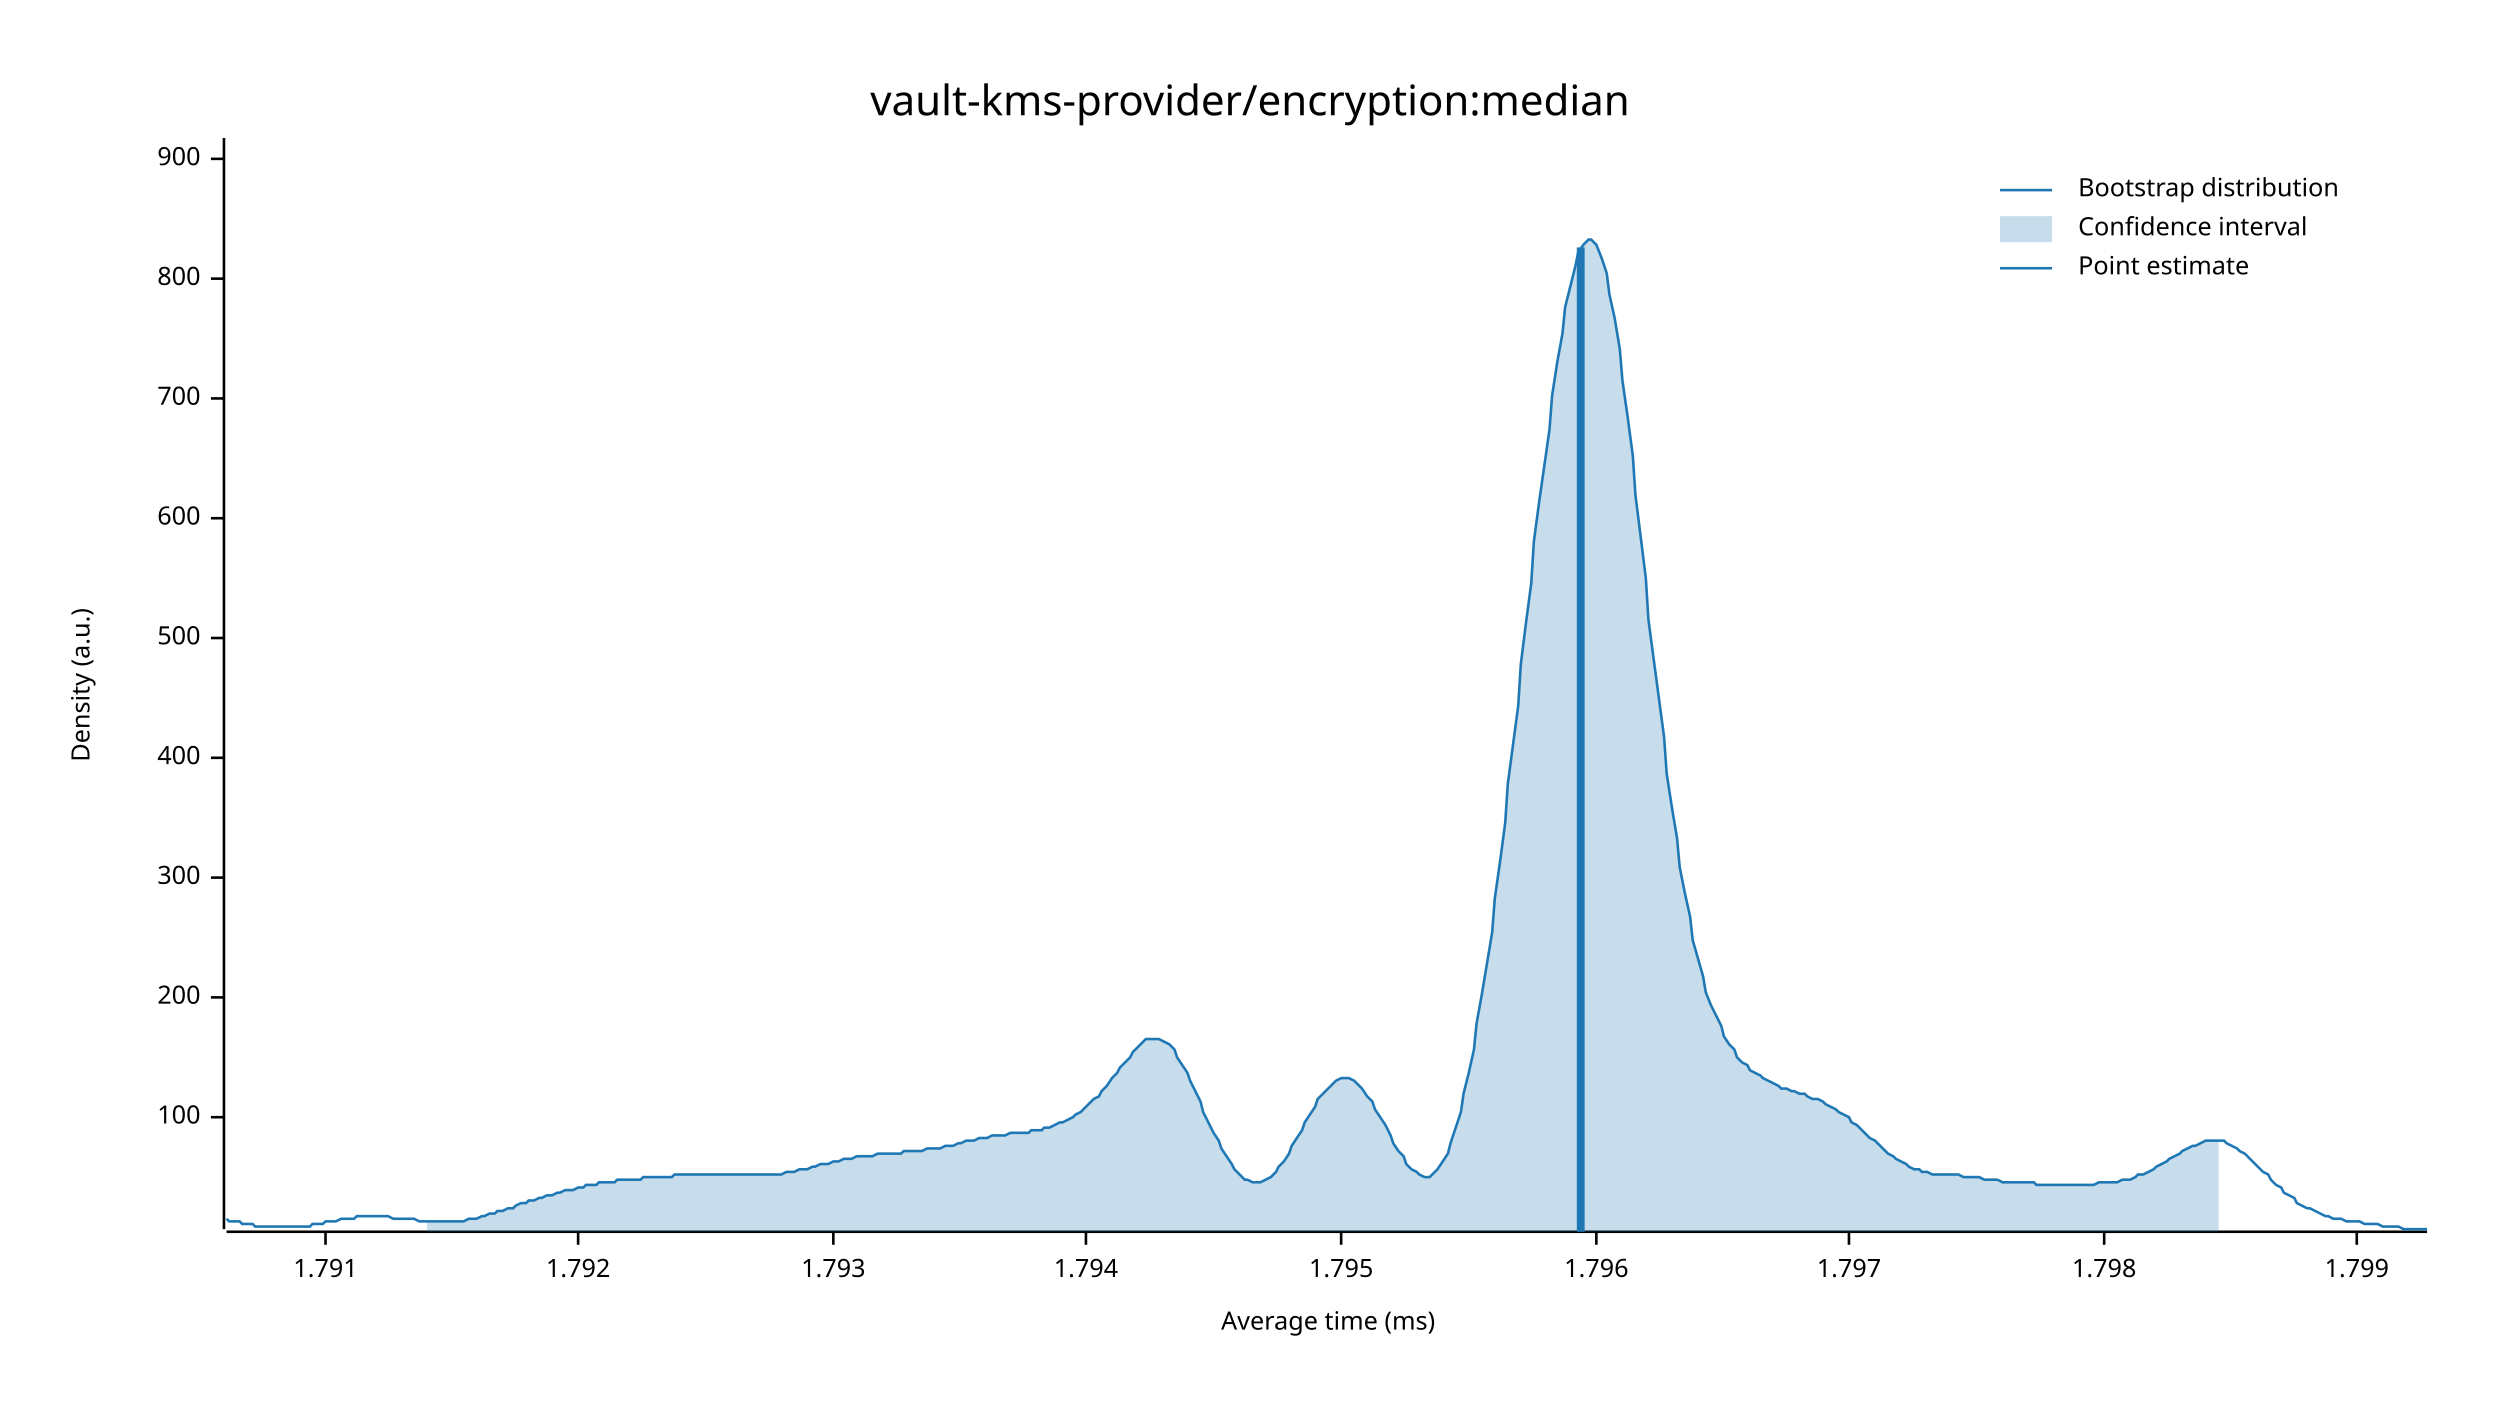
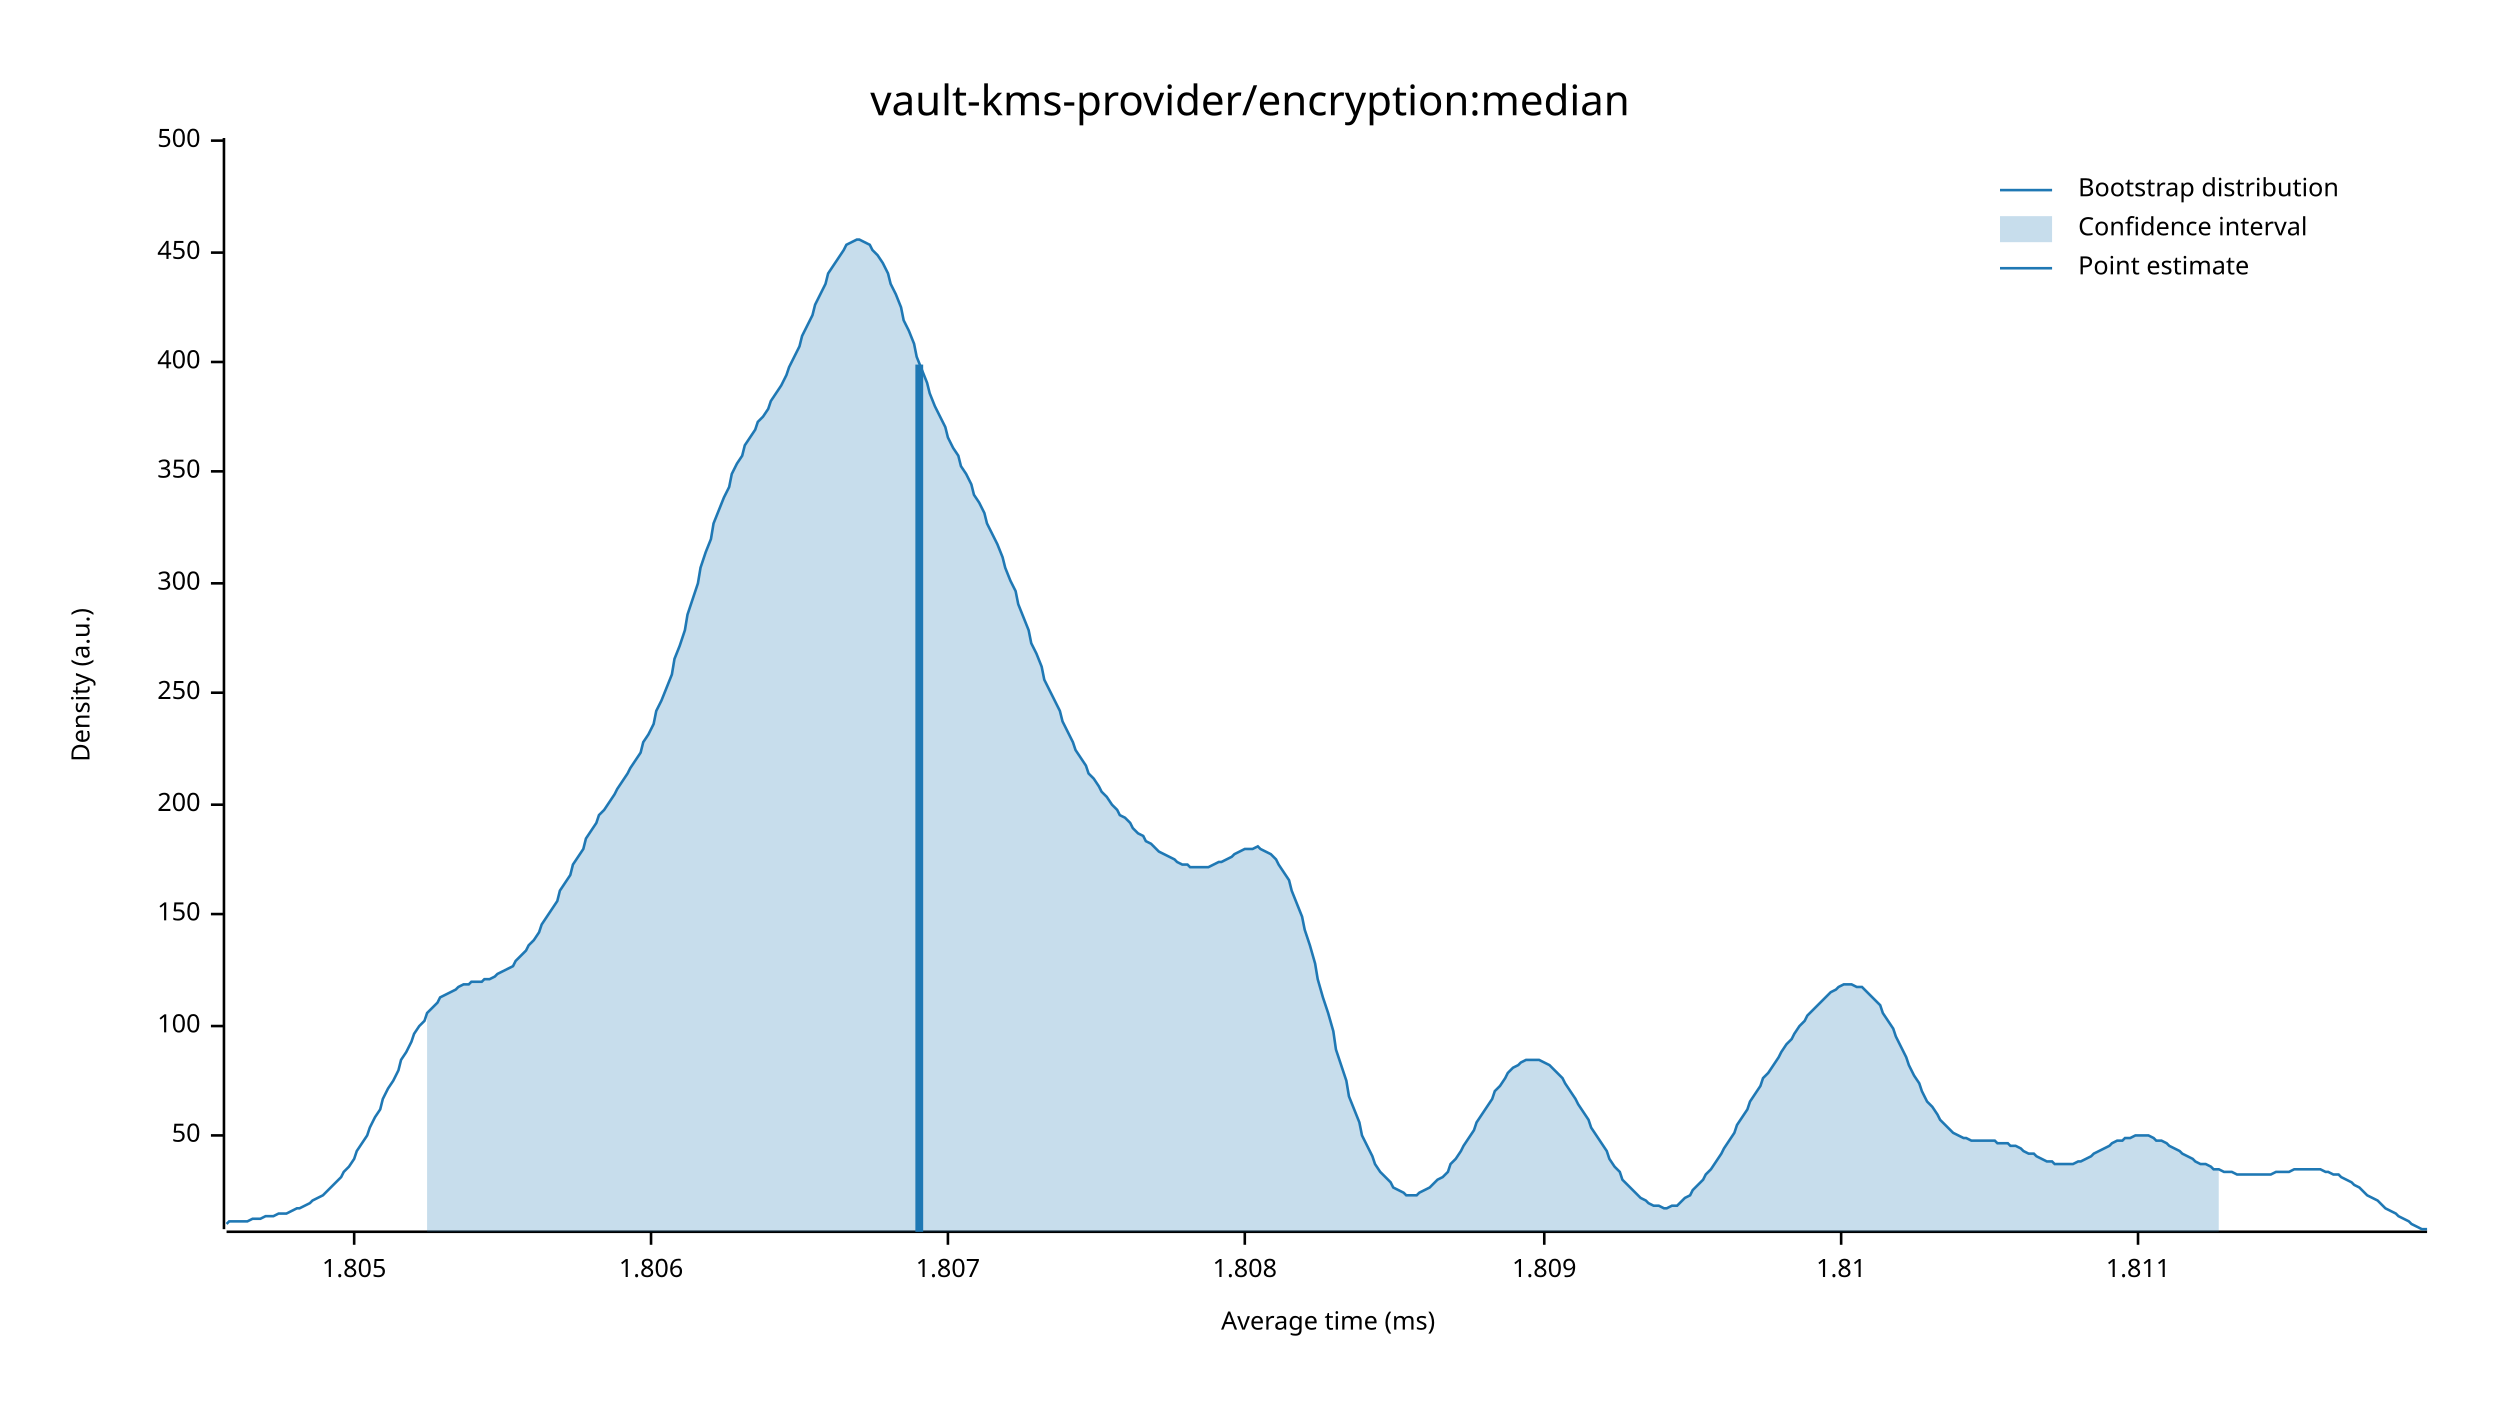
<svg xmlns="http://www.w3.org/2000/svg" width="960" height="540" viewBox="0 0 960 540">
  <text x="480" y="32" dy="0.76em" text-anchor="middle" font-family="sans-serif" font-size="16.129" opacity="1" fill="#000000">
vault-kms-provider/encryption:median
</text>
  <text x="27" y="263" dy="0.76em" text-anchor="middle" font-family="sans-serif" font-size="9.677" opacity="1" fill="#000000" transform="rotate(270, 27, 263)">
Density (a.u.)
</text>
  <text x="510" y="513" dy="-0.5ex" text-anchor="middle" font-family="sans-serif" font-size="9.677" opacity="1" fill="#000000">
Average time (ms)
</text>
  <polyline fill="none" opacity="1" stroke="#000000" stroke-width="1" points="86,53 86,472 " />
-   <text x="77" y="429" dy="0.5ex" text-anchor="end" font-family="sans-serif" font-size="9.677" opacity="1" fill="#000000">
+   <text x="77" y="436" dy="0.5ex" text-anchor="end" font-family="sans-serif" font-size="9.677" opacity="1" fill="#000000">
+ 50
+ </text>
+   <polyline fill="none" opacity="1" stroke="#000000" stroke-width="1" points="81,436 86,436 " />
+   <text x="77" y="394" dy="0.5ex" text-anchor="end" font-family="sans-serif" font-size="9.677" opacity="1" fill="#000000">
100
</text>
-   <polyline fill="none" opacity="1" stroke="#000000" stroke-width="1" points="81,429 86,429 " />
-   <text x="77" y="383" dy="0.5ex" text-anchor="end" font-family="sans-serif" font-size="9.677" opacity="1" fill="#000000">
+   <polyline fill="none" opacity="1" stroke="#000000" stroke-width="1" points="81,394 86,394 " />
+   <text x="77" y="351" dy="0.5ex" text-anchor="end" font-family="sans-serif" font-size="9.677" opacity="1" fill="#000000">
+ 150
+ </text>
+   <polyline fill="none" opacity="1" stroke="#000000" stroke-width="1" points="81,351 86,351 " />
+   <text x="77" y="309" dy="0.5ex" text-anchor="end" font-family="sans-serif" font-size="9.677" opacity="1" fill="#000000">
200
</text>
-   <polyline fill="none" opacity="1" stroke="#000000" stroke-width="1" points="81,383 86,383 " />
-   <text x="77" y="337" dy="0.5ex" text-anchor="end" font-family="sans-serif" font-size="9.677" opacity="1" fill="#000000">
+   <polyline fill="none" opacity="1" stroke="#000000" stroke-width="1" points="81,309 86,309 " />
+   <text x="77" y="266" dy="0.5ex" text-anchor="end" font-family="sans-serif" font-size="9.677" opacity="1" fill="#000000">
+ 250
+ </text>
+   <polyline fill="none" opacity="1" stroke="#000000" stroke-width="1" points="81,266 86,266 " />
+   <text x="77" y="224" dy="0.5ex" text-anchor="end" font-family="sans-serif" font-size="9.677" opacity="1" fill="#000000">
300
</text>
-   <polyline fill="none" opacity="1" stroke="#000000" stroke-width="1" points="81,337 86,337 " />
-   <text x="77" y="291" dy="0.5ex" text-anchor="end" font-family="sans-serif" font-size="9.677" opacity="1" fill="#000000">
+   <polyline fill="none" opacity="1" stroke="#000000" stroke-width="1" points="81,224 86,224 " />
+   <text x="77" y="181" dy="0.5ex" text-anchor="end" font-family="sans-serif" font-size="9.677" opacity="1" fill="#000000">
+ 350
+ </text>
+   <polyline fill="none" opacity="1" stroke="#000000" stroke-width="1" points="81,181 86,181 " />
+   <text x="77" y="139" dy="0.5ex" text-anchor="end" font-family="sans-serif" font-size="9.677" opacity="1" fill="#000000">
400
</text>
-   <polyline fill="none" opacity="1" stroke="#000000" stroke-width="1" points="81,291 86,291 " />
-   <text x="77" y="245" dy="0.5ex" text-anchor="end" font-family="sans-serif" font-size="9.677" opacity="1" fill="#000000">
+   <polyline fill="none" opacity="1" stroke="#000000" stroke-width="1" points="81,139 86,139 " />
+   <text x="77" y="97" dy="0.5ex" text-anchor="end" font-family="sans-serif" font-size="9.677" opacity="1" fill="#000000">
+ 450
+ </text>
+   <polyline fill="none" opacity="1" stroke="#000000" stroke-width="1" points="81,97 86,97 " />
+   <text x="77" y="54" dy="0.5ex" text-anchor="end" font-family="sans-serif" font-size="9.677" opacity="1" fill="#000000">
500
</text>
-   <polyline fill="none" opacity="1" stroke="#000000" stroke-width="1" points="81,245 86,245 " />
-   <text x="77" y="199" dy="0.5ex" text-anchor="end" font-family="sans-serif" font-size="9.677" opacity="1" fill="#000000">
- 600
+   <polyline fill="none" opacity="1" stroke="#000000" stroke-width="1" points="81,54 86,54 " />
+   <polyline fill="none" opacity="1" stroke="#000000" stroke-width="1" points="87,473 932,473 " />
+   <text x="136" y="483" dy="0.76em" text-anchor="middle" font-family="sans-serif" font-size="9.677" opacity="1" fill="#000000">
+ 1.805
</text>
-   <polyline fill="none" opacity="1" stroke="#000000" stroke-width="1" points="81,199 86,199 " />
-   <text x="77" y="153" dy="0.5ex" text-anchor="end" font-family="sans-serif" font-size="9.677" opacity="1" fill="#000000">
- 700
+   <polyline fill="none" opacity="1" stroke="#000000" stroke-width="1" points="136,473 136,478 " />
+   <text x="250" y="483" dy="0.76em" text-anchor="middle" font-family="sans-serif" font-size="9.677" opacity="1" fill="#000000">
+ 1.806
</text>
-   <polyline fill="none" opacity="1" stroke="#000000" stroke-width="1" points="81,153 86,153 " />
-   <text x="77" y="107" dy="0.5ex" text-anchor="end" font-family="sans-serif" font-size="9.677" opacity="1" fill="#000000">
- 800
+   <polyline fill="none" opacity="1" stroke="#000000" stroke-width="1" points="250,473 250,478 " />
+   <text x="364" y="483" dy="0.76em" text-anchor="middle" font-family="sans-serif" font-size="9.677" opacity="1" fill="#000000">
+ 1.807
</text>
-   <polyline fill="none" opacity="1" stroke="#000000" stroke-width="1" points="81,107 86,107 " />
-   <text x="77" y="61" dy="0.5ex" text-anchor="end" font-family="sans-serif" font-size="9.677" opacity="1" fill="#000000">
- 900
+   <polyline fill="none" opacity="1" stroke="#000000" stroke-width="1" points="364,473 364,478 " />
+   <text x="478" y="483" dy="0.76em" text-anchor="middle" font-family="sans-serif" font-size="9.677" opacity="1" fill="#000000">
+ 1.808
</text>
-   <polyline fill="none" opacity="1" stroke="#000000" stroke-width="1" points="81,61 86,61 " />
-   <polyline fill="none" opacity="1" stroke="#000000" stroke-width="1" points="87,473 932,473 " />
-   <text x="125" y="483" dy="0.76em" text-anchor="middle" font-family="sans-serif" font-size="9.677" opacity="1" fill="#000000">
- 1.791
+   <polyline fill="none" opacity="1" stroke="#000000" stroke-width="1" points="478,473 478,478 " />
+   <text x="593" y="483" dy="0.76em" text-anchor="middle" font-family="sans-serif" font-size="9.677" opacity="1" fill="#000000">
+ 1.809
</text>
-   <polyline fill="none" opacity="1" stroke="#000000" stroke-width="1" points="125,473 125,478 " />
-   <text x="222" y="483" dy="0.76em" text-anchor="middle" font-family="sans-serif" font-size="9.677" opacity="1" fill="#000000">
- 1.792
+   <polyline fill="none" opacity="1" stroke="#000000" stroke-width="1" points="593,473 593,478 " />
+   <text x="707" y="483" dy="0.76em" text-anchor="middle" font-family="sans-serif" font-size="9.677" opacity="1" fill="#000000">
+ 1.81
</text>
-   <polyline fill="none" opacity="1" stroke="#000000" stroke-width="1" points="222,473 222,478 " />
-   <text x="320" y="483" dy="0.76em" text-anchor="middle" font-family="sans-serif" font-size="9.677" opacity="1" fill="#000000">
- 1.793
+   <polyline fill="none" opacity="1" stroke="#000000" stroke-width="1" points="707,473 707,478 " />
+   <text x="821" y="483" dy="0.76em" text-anchor="middle" font-family="sans-serif" font-size="9.677" opacity="1" fill="#000000">
+ 1.811
</text>
-   <polyline fill="none" opacity="1" stroke="#000000" stroke-width="1" points="320,473 320,478 " />
-   <text x="417" y="483" dy="0.76em" text-anchor="middle" font-family="sans-serif" font-size="9.677" opacity="1" fill="#000000">
- 1.794
- </text>
-   <polyline fill="none" opacity="1" stroke="#000000" stroke-width="1" points="417,473 417,478 " />
-   <text x="515" y="483" dy="0.76em" text-anchor="middle" font-family="sans-serif" font-size="9.677" opacity="1" fill="#000000">
- 1.795
- </text>
-   <polyline fill="none" opacity="1" stroke="#000000" stroke-width="1" points="515,473 515,478 " />
-   <text x="613" y="483" dy="0.76em" text-anchor="middle" font-family="sans-serif" font-size="9.677" opacity="1" fill="#000000">
- 1.796
- </text>
-   <polyline fill="none" opacity="1" stroke="#000000" stroke-width="1" points="613,473 613,478 " />
-   <text x="710" y="483" dy="0.76em" text-anchor="middle" font-family="sans-serif" font-size="9.677" opacity="1" fill="#000000">
- 1.797
- </text>
-   <polyline fill="none" opacity="1" stroke="#000000" stroke-width="1" points="710,473 710,478 " />
-   <text x="808" y="483" dy="0.76em" text-anchor="middle" font-family="sans-serif" font-size="9.677" opacity="1" fill="#000000">
- 1.798
- </text>
-   <polyline fill="none" opacity="1" stroke="#000000" stroke-width="1" points="808,473 808,478 " />
-   <text x="905" y="483" dy="0.76em" text-anchor="middle" font-family="sans-serif" font-size="9.677" opacity="1" fill="#000000">
- 1.799
- </text>
-   <polyline fill="none" opacity="1" stroke="#000000" stroke-width="1" points="905,473 905,478 " />
-   <polyline fill="none" opacity="1" stroke="#1F78B4" stroke-width="1" points="87,468 88,469 90,469 92,469 93,470 95,470 97,470 98,471 100,471 102,471 103,471 105,471 107,471 109,471 110,471 112,471 114,471 115,471 117,471 119,471 120,470 122,470 124,470 125,469 127,469 129,469 131,468 132,468 134,468 136,468 137,467 139,467 141,467 142,467 144,467 146,467 147,467 149,467 151,468 153,468 154,468 156,468 158,468 159,468 161,469 163,469 164,469 166,469 168,469 169,469 171,469 173,469 175,469 176,469 178,469 180,468 181,468 183,468 185,467 186,467 188,466 190,466 191,465 193,465 195,464 197,464 198,463 200,462 202,462 203,461 205,461 207,460 208,460 210,459 212,459 214,458 215,458 217,457 219,457 220,457 222,456 224,456 225,455 227,455 229,455 230,454 232,454 234,454 236,454 237,453 239,453 241,453 242,453 244,453 246,453 247,452 249,452 251,452 252,452 254,452 256,452 258,452 259,451 261,451 263,451 264,451 266,451 268,451 269,451 271,451 273,451 274,451 276,451 278,451 280,451 281,451 283,451 285,451 286,451 288,451 290,451 291,451 293,451 295,451 296,451 298,451 300,451 302,450 303,450 305,450 307,449 308,449 310,449 312,448 313,448 315,447 317,447 318,447 320,446 322,446 324,445 325,445 327,445 329,444 330,444 332,444 334,444 335,444 337,443 339,443 341,443 342,443 344,443 346,443 347,442 349,442 351,442 352,442 354,442 356,441 357,441 359,441 361,441 363,440 364,440 366,440 368,439 369,439 371,438 373,438 374,438 376,437 378,437 379,437 381,436 383,436 385,436 386,436 388,435 390,435 391,435 393,435 395,435 396,434 398,434 400,434 401,433 403,433 405,432 407,431 408,431 410,430 412,429 413,428 415,427 417,425 418,424 420,422 422,421 423,419 425,417 427,414 429,412 430,410 432,408 434,406 435,404 437,402 439,400 440,399 442,399 444,399 445,399 447,400 449,401 451,403 452,406 454,409 456,412 457,415 459,419 461,423 462,427 464,431 466,435 468,438 469,441 471,444 473,447 474,449 476,451 478,453 479,453 481,454 483,454 484,454 486,453 488,452 490,450 491,448 493,446 495,443 496,440 498,437 500,434 501,431 503,428 505,425 506,422 508,420 510,418 512,416 513,415 515,414 517,414 518,414 520,415 522,417 523,418 525,421 527,423 528,426 530,429 532,432 534,436 535,439 537,442 539,444 540,447 542,449 544,450 545,451 547,452 549,452 550,451 552,449 554,446 556,443 557,439 559,433 561,427 562,420 564,412 566,403 567,393 569,382 571,370 573,358 574,345 576,331 578,316 579,301 581,286 583,271 584,255 586,239 588,224 589,208 591,193 593,179 595,165 596,152 598,139 600,128 601,118 603,110 605,102 606,97 608,94 610,92 611,92 613,94 615,99 617,105 618,113 620,122 622,134 623,146 625,160 627,175 628,190 630,206 632,222 633,238 635,253 637,268 639,283 640,297 642,310 644,322 645,333 647,343 649,352 650,361 652,368 654,375 655,381 657,386 659,390 661,394 662,398 664,401 666,403 667,406 669,408 671,409 672,411 674,412 676,413 677,414 679,415 681,416 683,417 684,418 686,418 688,419 689,419 691,420 693,420 694,421 696,422 698,422 700,423 701,424 703,425 705,426 706,427 708,428 710,429 711,431 713,432 715,434 716,435 718,437 720,438 722,440 723,441 725,443 727,444 728,445 730,446 732,447 733,448 735,449 737,449 738,450 740,450 742,451 744,451 745,451 747,451 749,451 750,451 752,451 754,452 755,452 757,452 759,452 760,452 762,453 764,453 766,453 767,453 769,454 771,454 772,454 774,454 776,454 777,454 779,454 781,454 782,455 784,455 786,455 788,455 789,455 791,455 793,455 794,455 796,455 798,455 799,455 801,455 803,455 804,455 806,454 808,454 810,454 811,454 813,454 815,453 816,453 818,453 820,452 821,451 823,451 825,450 827,449 828,448 830,447 832,446 833,445 835,444 837,443 838,442 840,441 842,440 843,440 845,439 847,438 849,438 850,438 852,438 854,438 855,439 857,440 859,441 860,442 862,443 864,445 865,446 867,448 869,450 871,451 872,453 874,455 876,456 877,458 879,459 881,460 882,462 884,463 886,464 887,464 889,465 891,466 893,467 894,467 896,468 898,468 899,468 901,469 903,469 904,469 906,469 908,470 909,470 911,470 913,470 915,471 916,471 918,471 920,471 921,471 923,472 925,472 926,472 928,472 930,472 932,472 " />
-   <polygon opacity="0.25" fill="#1F78B4" points="164,469 166,469 168,469 169,469 171,469 173,469 175,469 176,469 178,469 180,468 181,468 183,468 185,467 186,467 188,466 190,466 191,465 193,465 195,464 197,464 198,463 200,462 202,462 203,461 205,461 207,460 208,460 210,459 212,459 214,458 215,458 217,457 219,457 220,457 222,456 224,456 225,455 227,455 229,455 230,454 232,454 234,454 236,454 237,453 239,453 241,453 242,453 244,453 246,453 247,452 249,452 251,452 252,452 254,452 256,452 258,452 259,451 261,451 263,451 264,451 266,451 268,451 269,451 271,451 273,451 274,451 276,451 278,451 280,451 281,451 283,451 285,451 286,451 288,451 290,451 291,451 293,451 295,451 296,451 298,451 300,451 302,450 303,450 305,450 307,449 308,449 310,449 312,448 313,448 315,447 317,447 318,447 320,446 322,446 324,445 325,445 327,445 329,444 330,444 332,444 334,444 335,444 337,443 339,443 341,443 342,443 344,443 346,443 347,442 349,442 351,442 352,442 354,442 356,441 357,441 359,441 361,441 363,440 364,440 366,440 368,439 369,439 371,438 373,438 374,438 376,437 378,437 379,437 381,436 383,436 385,436 386,436 388,435 390,435 391,435 393,435 395,435 396,434 398,434 400,434 401,433 403,433 405,432 407,431 408,431 410,430 412,429 413,428 415,427 417,425 418,424 420,422 422,421 423,419 425,417 427,414 429,412 430,410 432,408 434,406 435,404 437,402 439,400 440,399 442,399 444,399 445,399 447,400 449,401 451,403 452,406 454,409 456,412 457,415 459,419 461,423 462,427 464,431 466,435 468,438 469,441 471,444 473,447 474,449 476,451 478,453 479,453 481,454 483,454 484,454 486,453 488,452 490,450 491,448 493,446 495,443 496,440 498,437 500,434 501,431 503,428 505,425 506,422 508,420 510,418 512,416 513,415 515,414 517,414 518,414 520,415 522,417 523,418 525,421 527,423 528,426 530,429 532,432 534,436 535,439 537,442 539,444 540,447 542,449 544,450 545,451 547,452 549,452 550,451 552,449 554,446 556,443 557,439 559,433 561,427 562,420 564,412 566,403 567,393 569,382 571,370 573,358 574,345 576,331 578,316 579,301 581,286 583,271 584,255 586,239 588,224 589,208 591,193 593,179 595,165 596,152 598,139 600,128 601,118 603,110 605,102 606,97 608,94 610,92 611,92 613,94 615,99 617,105 618,113 620,122 622,134 623,146 625,160 627,175 628,190 630,206 632,222 633,238 635,253 637,268 639,283 640,297 642,310 644,322 645,333 647,343 649,352 650,361 652,368 654,375 655,381 657,386 659,390 661,394 662,398 664,401 666,403 667,406 669,408 671,409 672,411 674,412 676,413 677,414 679,415 681,416 683,417 684,418 686,418 688,419 689,419 691,420 693,420 694,421 696,422 698,422 700,423 701,424 703,425 705,426 706,427 708,428 710,429 711,431 713,432 715,434 716,435 718,437 720,438 722,440 723,441 725,443 727,444 728,445 730,446 732,447 733,448 735,449 737,449 738,450 740,450 742,451 744,451 745,451 747,451 749,451 750,451 752,451 754,452 755,452 757,452 759,452 760,452 762,453 764,453 766,453 767,453 769,454 771,454 772,454 774,454 776,454 777,454 779,454 781,454 782,455 784,455 786,455 788,455 789,455 791,455 793,455 794,455 796,455 798,455 799,455 801,455 803,455 804,455 806,454 808,454 810,454 811,454 813,454 815,453 816,453 818,453 820,452 821,451 823,451 825,450 827,449 828,448 830,447 832,446 833,445 835,444 837,443 838,442 840,441 842,440 843,440 845,439 847,438 849,438 850,438 852,438 852,473 164,473 " />
-   <polyline fill="none" opacity="1" stroke="#1F78B4" stroke-width="3" points="607,473 607,95 " />
+   <polyline fill="none" opacity="1" stroke="#000000" stroke-width="1" points="821,473 821,478 " />
+   <polyline fill="none" opacity="1" stroke="#1F78B4" stroke-width="1" points="87,470 88,469 90,469 92,469 93,469 95,469 97,468 98,468 100,468 102,467 103,467 105,467 107,466 109,466 110,466 112,465 114,464 115,464 117,463 119,462 120,461 122,460 124,459 125,458 127,456 129,454 131,452 132,450 134,448 136,445 137,442 139,439 141,436 142,433 144,429 146,426 147,422 149,418 151,415 153,411 154,407 156,404 158,400 159,397 161,394 163,392 164,389 166,387 168,385 169,383 171,382 173,381 175,380 176,379 178,378 180,378 181,377 183,377 185,377 186,376 188,376 190,375 191,374 193,373 195,372 197,371 198,369 200,367 202,365 203,363 205,361 207,358 208,355 210,352 212,349 214,346 215,342 217,339 219,336 220,332 222,329 224,326 225,322 227,319 229,316 230,313 232,311 234,308 236,305 237,303 239,300 241,297 242,295 244,292 246,289 247,285 249,282 251,278 252,273 254,269 256,264 258,259 259,253 261,248 263,242 264,236 266,230 268,224 269,218 271,212 273,207 274,201 276,196 278,191 280,187 281,182 283,178 285,175 286,171 288,168 290,165 291,162 293,160 295,157 296,154 298,151 300,148 302,144 303,141 305,137 307,133 308,129 310,125 312,121 313,117 315,113 317,109 318,105 320,102 322,99 324,96 325,94 327,93 329,92 330,92 332,93 334,94 335,96 337,98 339,101 341,105 342,109 344,113 346,118 347,123 349,127 351,132 352,137 354,142 356,147 357,151 359,156 361,160 363,164 364,168 366,172 368,175 369,179 371,182 373,186 374,190 376,193 378,197 379,201 381,205 383,209 385,214 386,218 388,223 390,227 391,232 393,237 395,242 396,247 398,251 400,256 401,261 403,265 405,269 407,273 408,277 410,281 412,285 413,288 415,291 417,294 418,297 420,299 422,302 423,304 425,306 427,309 429,311 430,313 432,314 434,316 435,318 437,320 439,321 440,323 442,324 444,326 445,327 447,328 449,329 451,330 452,331 454,332 456,332 457,333 459,333 461,333 462,333 464,333 466,332 468,331 469,331 471,330 473,329 474,328 476,327 478,326 479,326 481,326 483,325 484,326 486,327 488,328 490,330 491,332 493,335 495,338 496,342 498,347 500,352 501,357 503,363 505,370 506,376 508,383 510,389 512,396 513,403 515,409 517,415 518,421 520,426 522,431 523,436 525,440 527,444 528,447 530,450 532,452 534,454 535,456 537,457 539,458 540,459 542,459 544,459 545,458 547,457 549,456 550,455 552,453 554,452 556,450 557,447 559,445 561,442 562,440 564,437 566,434 567,431 569,428 571,425 573,422 574,419 576,417 578,414 579,412 581,410 583,409 584,408 586,407 588,407 589,407 591,407 593,408 595,409 596,410 598,412 600,414 601,416 603,419 605,422 606,424 608,427 610,430 611,433 613,436 615,439 617,442 618,445 620,448 622,450 623,453 625,455 627,457 628,458 630,460 632,461 633,462 635,463 637,463 639,464 640,464 642,463 644,463 645,462 647,460 649,459 650,457 652,455 654,453 655,451 657,449 659,446 661,443 662,441 664,438 666,435 667,432 669,429 671,426 672,423 674,420 676,417 677,414 679,412 681,409 683,406 684,404 686,401 688,399 689,397 691,394 693,392 694,390 696,388 698,386 700,384 701,383 703,381 705,380 706,379 708,378 710,378 711,378 713,379 715,379 716,380 718,382 720,384 722,386 723,389 725,392 727,395 728,398 730,402 732,406 733,409 735,413 737,416 738,419 740,423 742,425 744,428 745,430 747,432 749,434 750,435 752,436 754,437 755,437 757,438 759,438 760,438 762,438 764,438 766,438 767,439 769,439 771,439 772,440 774,440 776,441 777,442 779,443 781,443 782,444 784,445 786,446 788,446 789,447 791,447 793,447 794,447 796,447 798,446 799,446 801,445 803,444 804,443 806,442 808,441 810,440 811,439 813,438 815,438 816,437 818,437 820,436 821,436 823,436 825,436 827,437 828,438 830,438 832,439 833,440 835,441 837,442 838,443 840,444 842,445 843,446 845,447 847,447 849,448 850,449 852,449 854,450 855,450 857,450 859,451 860,451 862,451 864,451 865,451 867,451 869,451 871,451 872,451 874,450 876,450 877,450 879,450 881,449 882,449 884,449 886,449 887,449 889,449 891,449 893,450 894,450 896,451 898,451 899,452 901,453 903,454 904,455 906,456 908,458 909,459 911,460 913,461 915,463 916,464 918,465 920,466 921,467 923,468 925,469 926,470 928,471 930,472 932,472 " />
+   <polygon opacity="0.25" fill="#1F78B4" points="164,389 166,387 168,385 169,383 171,382 173,381 175,380 176,379 178,378 180,378 181,377 183,377 185,377 186,376 188,376 190,375 191,374 193,373 195,372 197,371 198,369 200,367 202,365 203,363 205,361 207,358 208,355 210,352 212,349 214,346 215,342 217,339 219,336 220,332 222,329 224,326 225,322 227,319 229,316 230,313 232,311 234,308 236,305 237,303 239,300 241,297 242,295 244,292 246,289 247,285 249,282 251,278 252,273 254,269 256,264 258,259 259,253 261,248 263,242 264,236 266,230 268,224 269,218 271,212 273,207 274,201 276,196 278,191 280,187 281,182 283,178 285,175 286,171 288,168 290,165 291,162 293,160 295,157 296,154 298,151 300,148 302,144 303,141 305,137 307,133 308,129 310,125 312,121 313,117 315,113 317,109 318,105 320,102 322,99 324,96 325,94 327,93 329,92 330,92 332,93 334,94 335,96 337,98 339,101 341,105 342,109 344,113 346,118 347,123 349,127 351,132 352,137 354,142 356,147 357,151 359,156 361,160 363,164 364,168 366,172 368,175 369,179 371,182 373,186 374,190 376,193 378,197 379,201 381,205 383,209 385,214 386,218 388,223 390,227 391,232 393,237 395,242 396,247 398,251 400,256 401,261 403,265 405,269 407,273 408,277 410,281 412,285 413,288 415,291 417,294 418,297 420,299 422,302 423,304 425,306 427,309 429,311 430,313 432,314 434,316 435,318 437,320 439,321 440,323 442,324 444,326 445,327 447,328 449,329 451,330 452,331 454,332 456,332 457,333 459,333 461,333 462,333 464,333 466,332 468,331 469,331 471,330 473,329 474,328 476,327 478,326 479,326 481,326 483,325 484,326 486,327 488,328 490,330 491,332 493,335 495,338 496,342 498,347 500,352 501,357 503,363 505,370 506,376 508,383 510,389 512,396 513,403 515,409 517,415 518,421 520,426 522,431 523,436 525,440 527,444 528,447 530,450 532,452 534,454 535,456 537,457 539,458 540,459 542,459 544,459 545,458 547,457 549,456 550,455 552,453 554,452 556,450 557,447 559,445 561,442 562,440 564,437 566,434 567,431 569,428 571,425 573,422 574,419 576,417 578,414 579,412 581,410 583,409 584,408 586,407 588,407 589,407 591,407 593,408 595,409 596,410 598,412 600,414 601,416 603,419 605,422 606,424 608,427 610,430 611,433 613,436 615,439 617,442 618,445 620,448 622,450 623,453 625,455 627,457 628,458 630,460 632,461 633,462 635,463 637,463 639,464 640,464 642,463 644,463 645,462 647,460 649,459 650,457 652,455 654,453 655,451 657,449 659,446 661,443 662,441 664,438 666,435 667,432 669,429 671,426 672,423 674,420 676,417 677,414 679,412 681,409 683,406 684,404 686,401 688,399 689,397 691,394 693,392 694,390 696,388 698,386 700,384 701,383 703,381 705,380 706,379 708,378 710,378 711,378 713,379 715,379 716,380 718,382 720,384 722,386 723,389 725,392 727,395 728,398 730,402 732,406 733,409 735,413 737,416 738,419 740,423 742,425 744,428 745,430 747,432 749,434 750,435 752,436 754,437 755,437 757,438 759,438 760,438 762,438 764,438 766,438 767,439 769,439 771,439 772,440 774,440 776,441 777,442 779,443 781,443 782,444 784,445 786,446 788,446 789,447 791,447 793,447 794,447 796,447 798,446 799,446 801,445 803,444 804,443 806,442 808,441 810,440 811,439 813,438 815,438 816,437 818,437 820,436 821,436 823,436 825,436 827,437 828,438 830,438 832,439 833,440 835,441 837,442 838,443 840,444 842,445 843,446 845,447 847,447 849,448 850,449 852,449 852,473 164,473 " />
+   <polyline fill="none" opacity="1" stroke="#1F78B4" stroke-width="3" points="353,473 353,140 " />
  <text x="798" y="68" dy="0.76em" text-anchor="start" font-family="sans-serif" font-size="9.677" opacity="1" fill="#000000">
Bootstrap distribution
</text>
  <text x="798" y="83" dy="0.76em" text-anchor="start" font-family="sans-serif" font-size="9.677" opacity="1" fill="#000000">
Confidence interval
</text>
  <text x="798" y="98" dy="0.76em" text-anchor="start" font-family="sans-serif" font-size="9.677" opacity="1" fill="#000000">
Point estimate
</text>
  <polyline fill="none" opacity="1" stroke="#1F78B4" stroke-width="1" points="768,73 788,73 " />
  <rect x="768" y="83" width="20" height="10" opacity="0.25" fill="#1F78B4" stroke="none" />
  <polyline fill="none" opacity="1" stroke="#1F78B4" stroke-width="1" points="768,103 788,103 " />
</svg>
